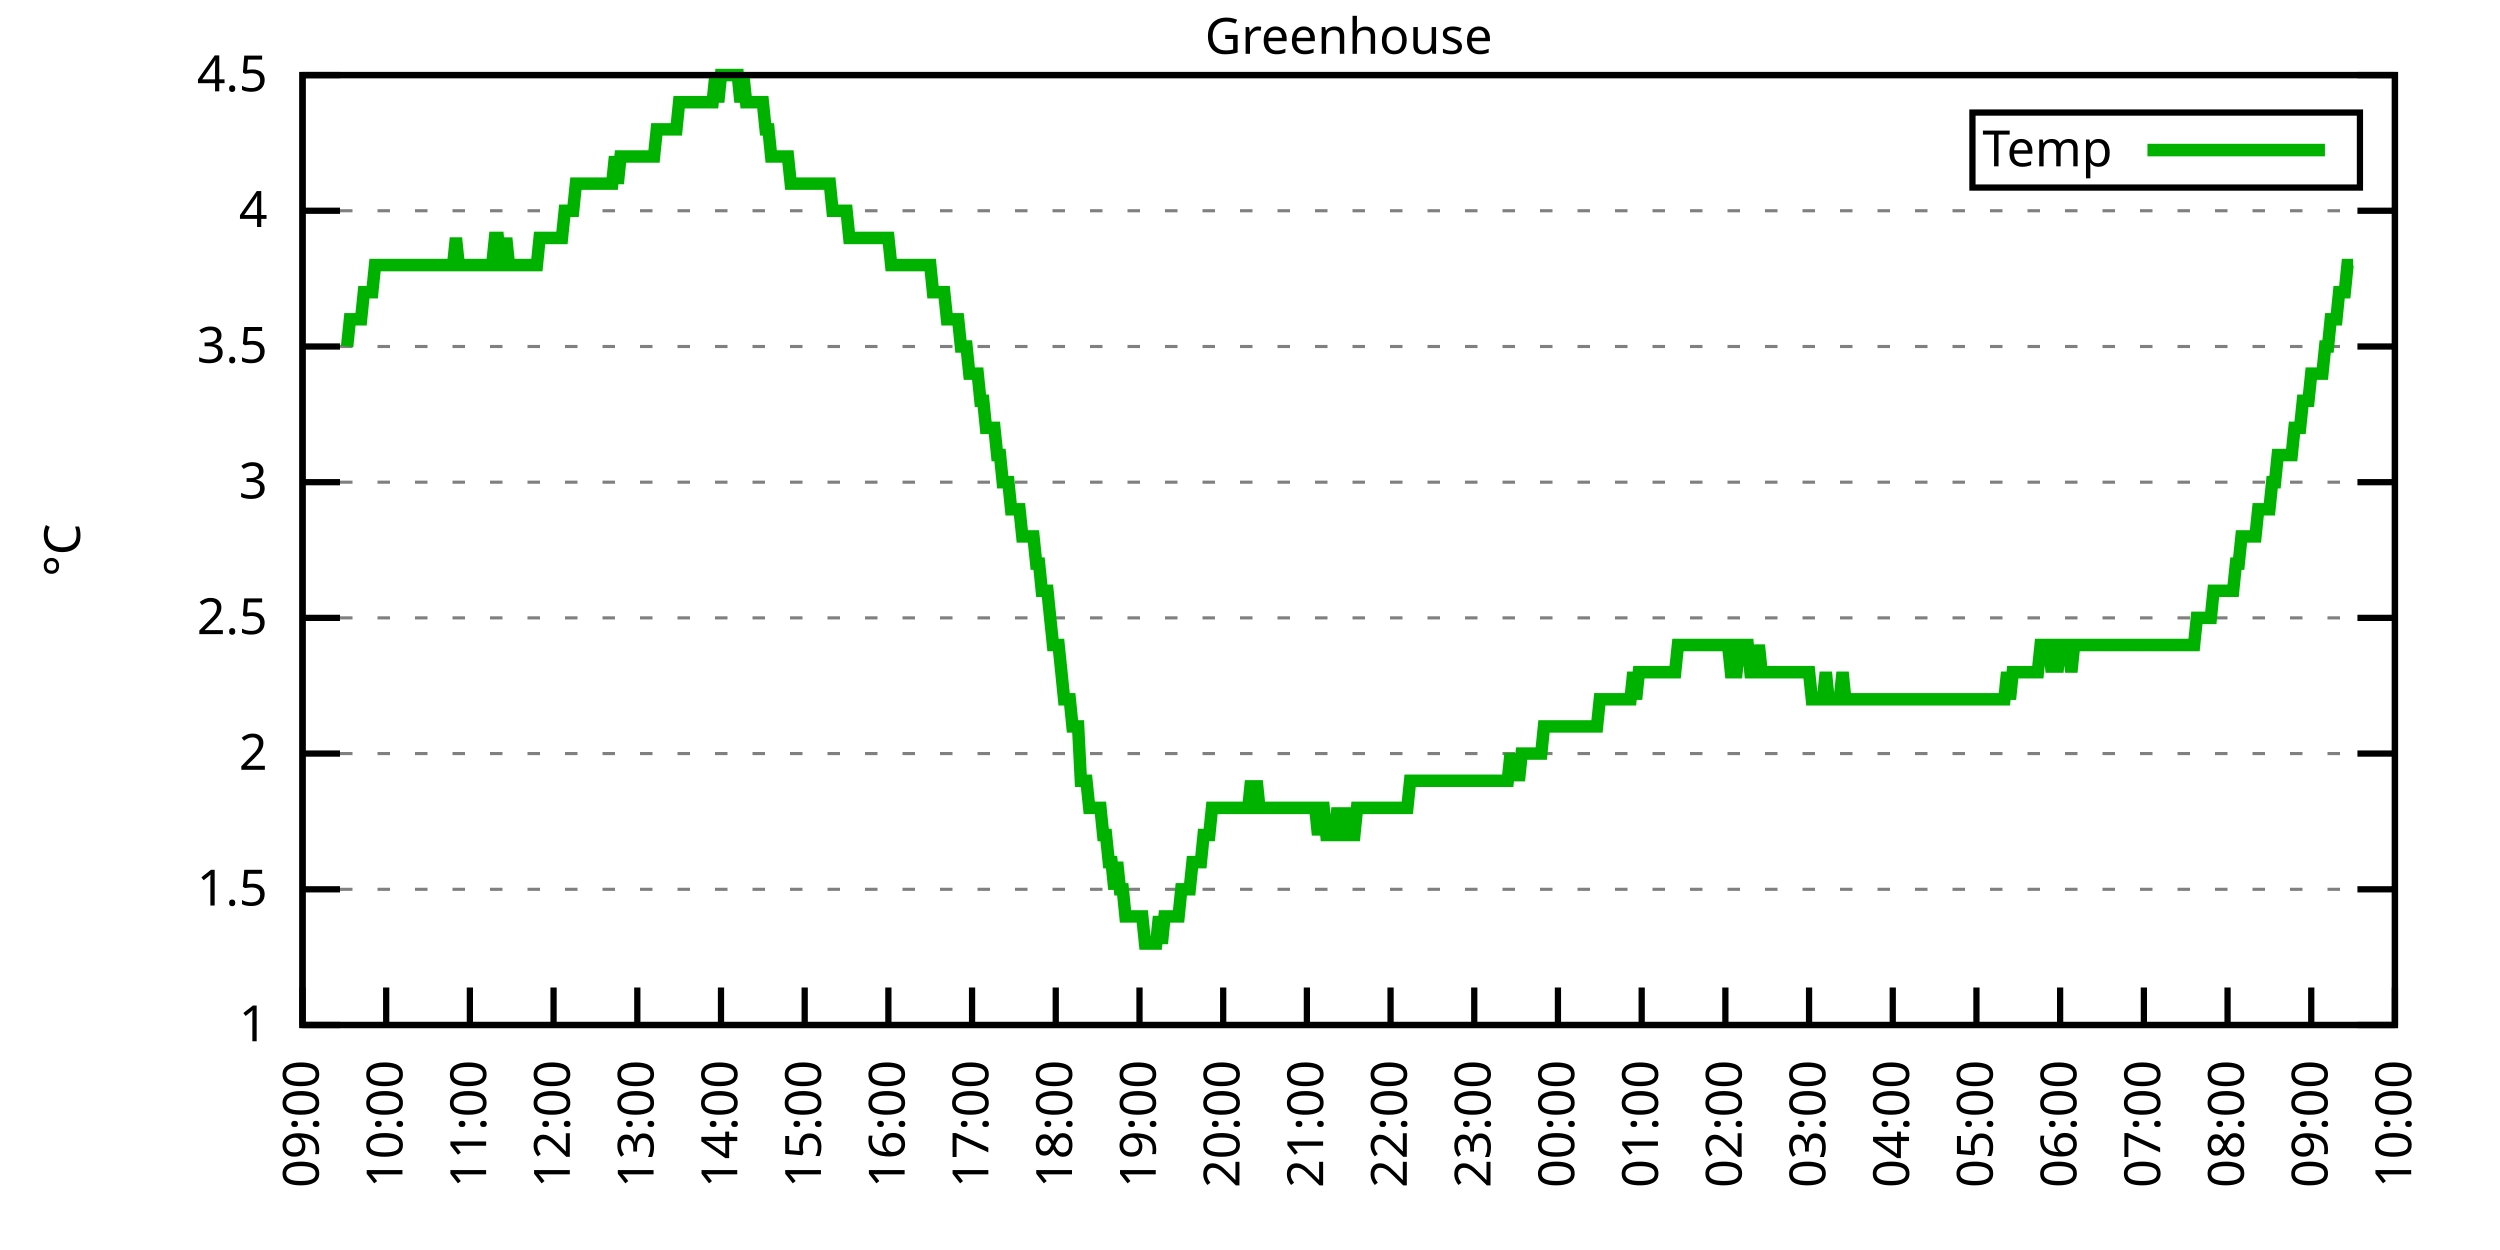
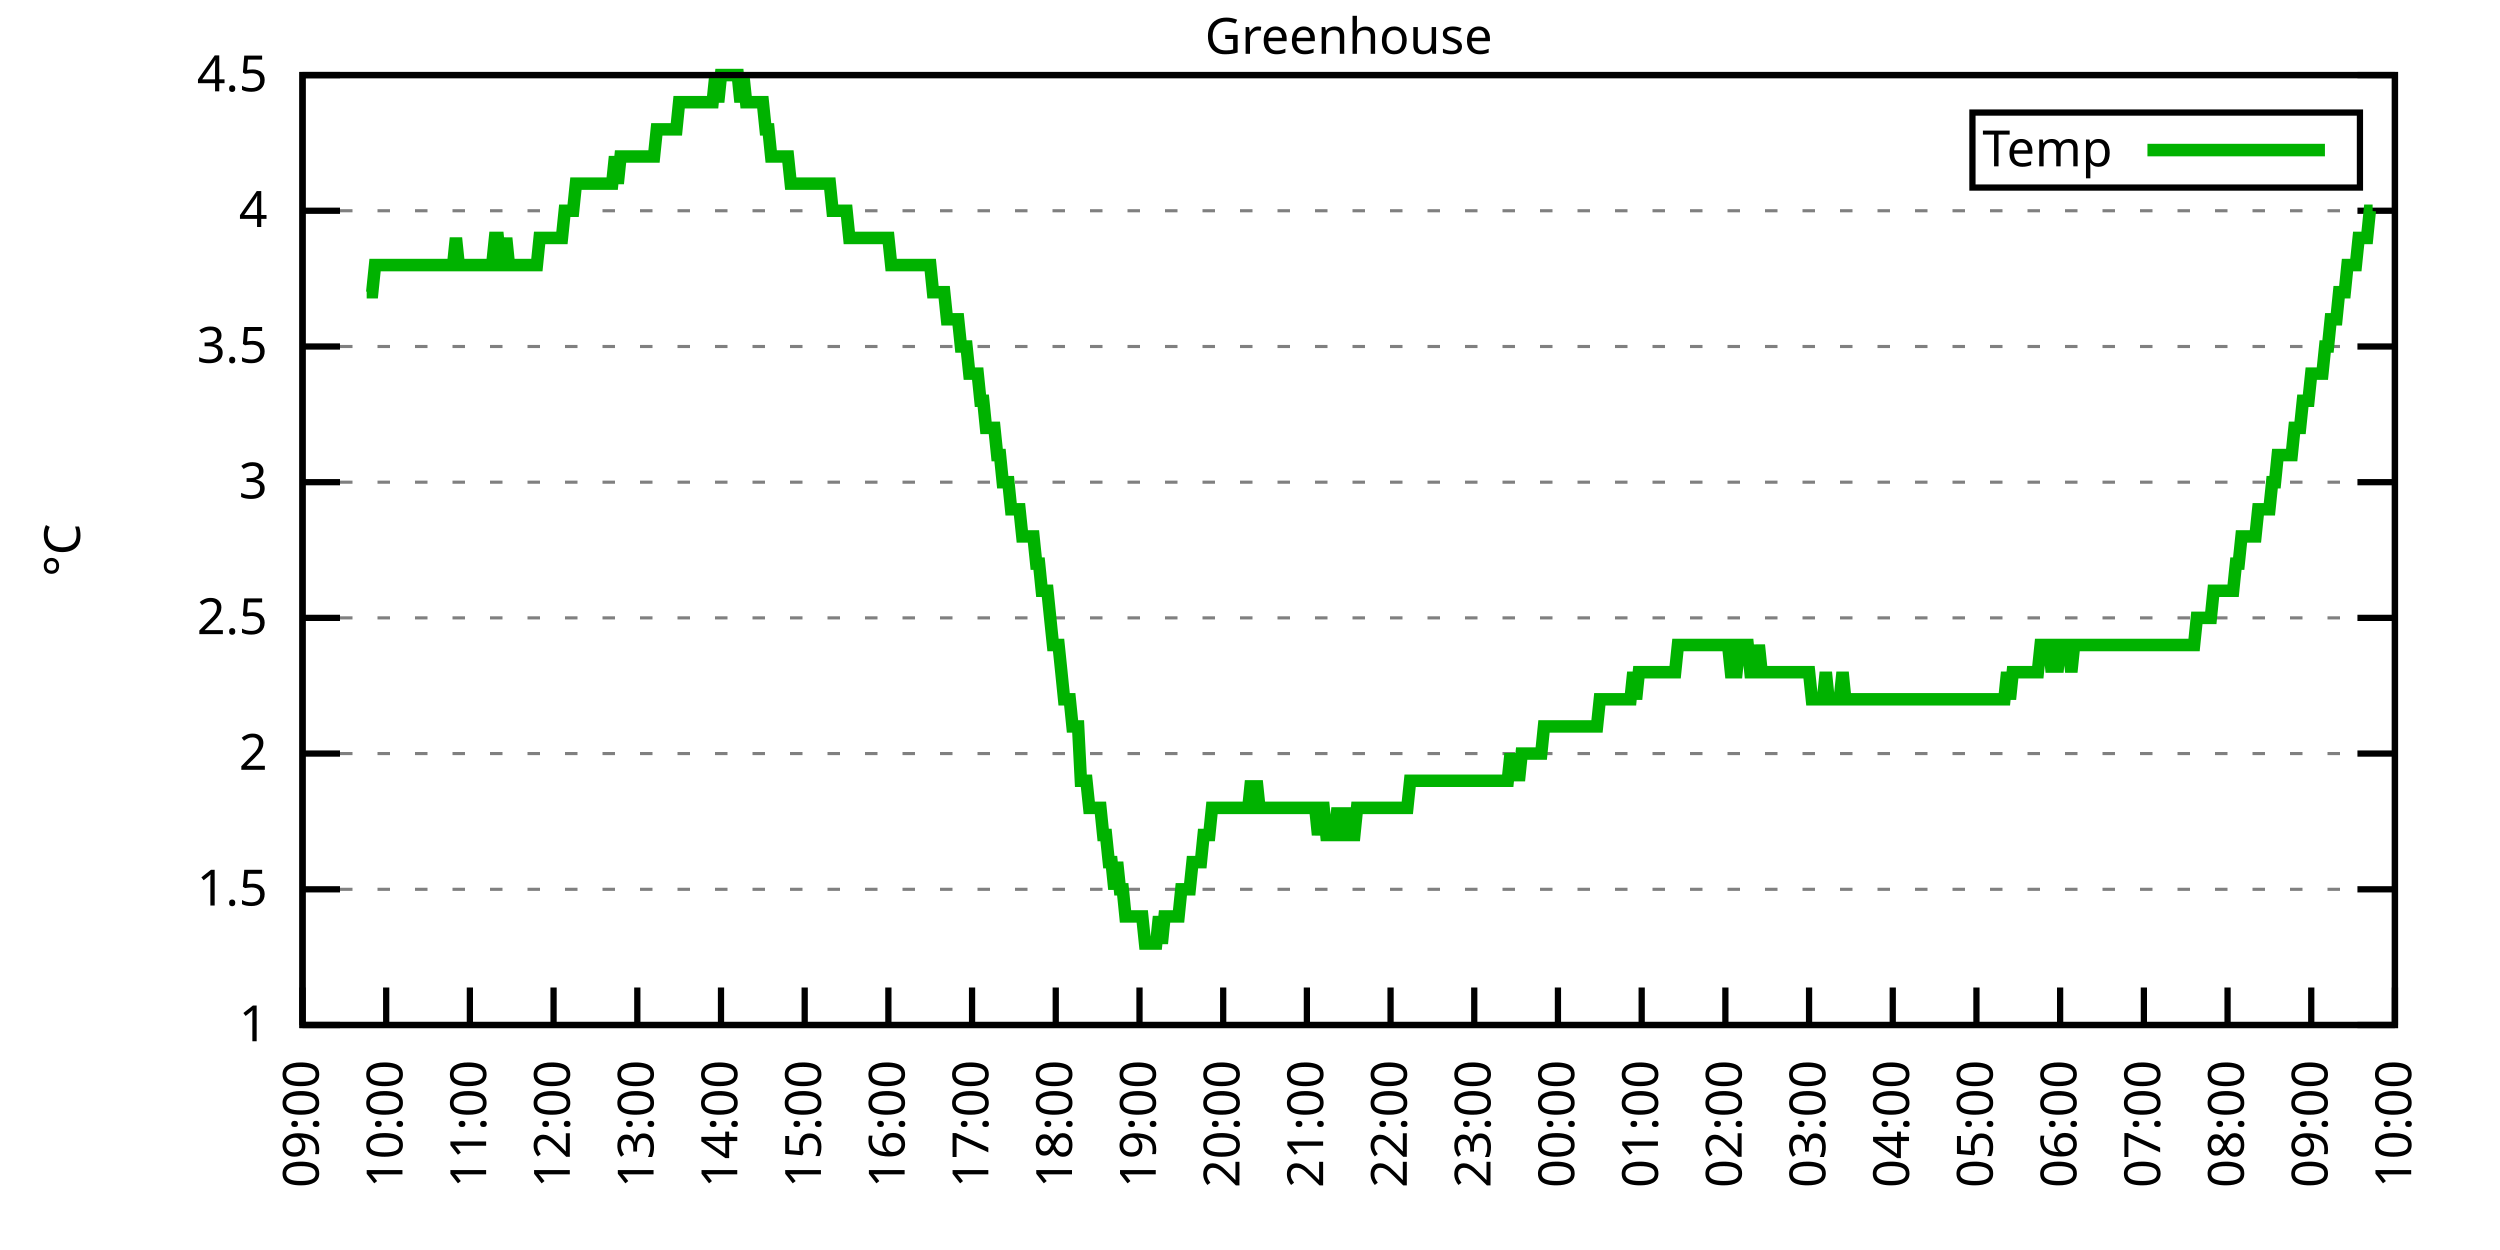
<svg xmlns="http://www.w3.org/2000/svg" xmlns:xlink="http://www.w3.org/1999/xlink" width="400" height="200" viewBox="0 0 400 200">
  <g id="gnuplot_canvas">
    <rect x="0" y="0" width="400" height="200" fill="none" />
    <defs>
      <circle id="gpDot" r="0.5" stroke-width="0.5" stroke="currentColor" />
      <path id="gpPt0" stroke-width="0.333" stroke="currentColor" d="M-1,0 h2 M0,-1 v2" />
      <path id="gpPt1" stroke-width="0.333" stroke="currentColor" d="M-1,-1 L1,1 M1,-1 L-1,1" />
      <path id="gpPt2" stroke-width="0.333" stroke="currentColor" d="M-1,0 L1,0 M0,-1 L0,1 M-1,-1 L1,1 M-1,1 L1,-1" />
      <rect id="gpPt3" stroke-width="0.333" stroke="currentColor" x="-1" y="-1" width="2" height="2" />
      <rect id="gpPt4" stroke-width="0.333" stroke="currentColor" fill="currentColor" x="-1" y="-1" width="2" height="2" />
      <circle id="gpPt5" stroke-width="0.333" stroke="currentColor" cx="0" cy="0" r="1" />
      <use xlink:href="#gpPt5" id="gpPt6" fill="currentColor" stroke="none" />
      <path id="gpPt7" stroke-width="0.333" stroke="currentColor" d="M0,-1.33 L-1.33,0.67 L1.33,0.67 z" />
      <use xlink:href="#gpPt7" id="gpPt8" fill="currentColor" stroke="none" />
      <use xlink:href="#gpPt7" id="gpPt9" stroke="currentColor" transform="rotate(180)" />
      <use xlink:href="#gpPt9" id="gpPt10" fill="currentColor" stroke="none" />
      <use xlink:href="#gpPt3" id="gpPt11" stroke="currentColor" transform="rotate(45)" />
      <use xlink:href="#gpPt11" id="gpPt12" fill="currentColor" stroke="none" />
      <path id="gpPt13" stroke-width="0.333" stroke="currentColor" d="M0,1.330 L1.265,0.411 L0.782,-1.067 L-0.782,-1.076 L-1.265,0.411 z" />
      <use xlink:href="#gpPt13" id="gpPt14" fill="currentColor" stroke="none" />
      <filter id="textbox" filterUnits="objectBoundingBox" x="0" y="0" height="1" width="1">
        <feFlood flood-color="white" flood-opacity="1" result="bgnd" />
        <feComposite in="SourceGraphic" in2="bgnd" operator="atop" />
      </filter>
      <filter id="greybox" filterUnits="objectBoundingBox" x="0" y="0" height="1" width="1">
        <feFlood flood-color="lightgrey" flood-opacity="1" result="grey" />
        <feComposite in="SourceGraphic" in2="grey" operator="atop" />
      </filter>
    </defs>
    <g fill="none" color="white" stroke="currentColor" stroke-width="1.00" stroke-linecap="butt" stroke-linejoin="miter">
</g>
    <g fill="none" color="black" stroke="currentColor" stroke-width="1.00" stroke-linecap="butt" stroke-linejoin="miter">
      <g stroke="none" shape-rendering="crispEdges">
        <polygon fill="rgb(255, 255, 255)" points="48.40,164.00 383.18,164.00 383.18,12.02 48.40,12.02 " />
      </g>
    </g>
    <g fill="none" color="black" stroke="currentColor" stroke-width="1.00" stroke-linecap="butt" stroke-linejoin="miter">
</g>
    <g fill="none" color="black" stroke="black" stroke-width="0.50" stroke-linecap="butt" stroke-linejoin="miter">
</g>
    <g fill="none" color="gray" stroke="currentColor" stroke-width="0.50" stroke-linecap="butt" stroke-linejoin="miter">
      <path stroke="gray" stroke-dasharray="2,4" class="gridline" d="M48.40,164.00 L383.19,164.00  " />
    </g>
    <g fill="none" color="gray" stroke="gray" stroke-width="1.00" stroke-linecap="butt" stroke-linejoin="miter">
</g>
    <g fill="none" color="black" stroke="currentColor" stroke-width="1.00" stroke-linecap="butt" stroke-linejoin="miter">
      <path stroke="black" d="M48.40,164.00 L54.40,164.00 M383.19,164.00 L377.19,164.00  " />
      <g transform="translate(42.80,166.60)" stroke="none" fill="black" font-family="Sans" font-size="8.00" text-anchor="end">
        <text>
          <tspan font-family="Sans"> 1</tspan>
        </text>
      </g>
    </g>
    <g fill="none" color="black" stroke="currentColor" stroke-width="1.00" stroke-linecap="butt" stroke-linejoin="miter">
</g>
    <g fill="none" color="black" stroke="black" stroke-width="0.50" stroke-linecap="butt" stroke-linejoin="miter">
</g>
    <g fill="none" color="gray" stroke="currentColor" stroke-width="0.50" stroke-linecap="butt" stroke-linejoin="miter">
      <path stroke="gray" stroke-dasharray="2,4" class="gridline" d="M48.40,142.29 L383.19,142.29  " />
    </g>
    <g fill="none" color="gray" stroke="gray" stroke-width="1.00" stroke-linecap="butt" stroke-linejoin="miter">
</g>
    <g fill="none" color="black" stroke="currentColor" stroke-width="1.00" stroke-linecap="butt" stroke-linejoin="miter">
      <path stroke="black" d="M48.40,142.29 L54.40,142.29 M383.19,142.29 L377.19,142.29  " />
      <g transform="translate(42.80,144.89)" stroke="none" fill="black" font-family="Sans" font-size="8.00" text-anchor="end">
        <text>
          <tspan font-family="Sans"> 1.5</tspan>
        </text>
      </g>
    </g>
    <g fill="none" color="black" stroke="currentColor" stroke-width="1.00" stroke-linecap="butt" stroke-linejoin="miter">
</g>
    <g fill="none" color="black" stroke="black" stroke-width="0.50" stroke-linecap="butt" stroke-linejoin="miter">
</g>
    <g fill="none" color="gray" stroke="currentColor" stroke-width="0.50" stroke-linecap="butt" stroke-linejoin="miter">
      <path stroke="gray" stroke-dasharray="2,4" class="gridline" d="M48.40,120.57 L383.19,120.57  " />
    </g>
    <g fill="none" color="gray" stroke="gray" stroke-width="1.00" stroke-linecap="butt" stroke-linejoin="miter">
</g>
    <g fill="none" color="black" stroke="currentColor" stroke-width="1.00" stroke-linecap="butt" stroke-linejoin="miter">
      <path stroke="black" d="M48.40,120.57 L54.40,120.57 M383.19,120.57 L377.19,120.57  " />
      <g transform="translate(42.80,123.17)" stroke="none" fill="black" font-family="Sans" font-size="8.00" text-anchor="end">
        <text>
          <tspan font-family="Sans"> 2</tspan>
        </text>
      </g>
    </g>
    <g fill="none" color="black" stroke="currentColor" stroke-width="1.00" stroke-linecap="butt" stroke-linejoin="miter">
</g>
    <g fill="none" color="black" stroke="black" stroke-width="0.50" stroke-linecap="butt" stroke-linejoin="miter">
</g>
    <g fill="none" color="gray" stroke="currentColor" stroke-width="0.50" stroke-linecap="butt" stroke-linejoin="miter">
      <path stroke="gray" stroke-dasharray="2,4" class="gridline" d="M48.40,98.86 L383.19,98.86  " />
    </g>
    <g fill="none" color="gray" stroke="gray" stroke-width="1.00" stroke-linecap="butt" stroke-linejoin="miter">
</g>
    <g fill="none" color="black" stroke="currentColor" stroke-width="1.00" stroke-linecap="butt" stroke-linejoin="miter">
      <path stroke="black" d="M48.40,98.86 L54.40,98.86 M383.19,98.86 L377.19,98.86  " />
      <g transform="translate(42.80,101.46)" stroke="none" fill="black" font-family="Sans" font-size="8.00" text-anchor="end">
        <text>
          <tspan font-family="Sans"> 2.5</tspan>
        </text>
      </g>
    </g>
    <g fill="none" color="black" stroke="currentColor" stroke-width="1.00" stroke-linecap="butt" stroke-linejoin="miter">
</g>
    <g fill="none" color="black" stroke="black" stroke-width="0.50" stroke-linecap="butt" stroke-linejoin="miter">
</g>
    <g fill="none" color="gray" stroke="currentColor" stroke-width="0.50" stroke-linecap="butt" stroke-linejoin="miter">
      <path stroke="gray" stroke-dasharray="2,4" class="gridline" d="M48.40,77.15 L383.19,77.15  " />
    </g>
    <g fill="none" color="gray" stroke="gray" stroke-width="1.00" stroke-linecap="butt" stroke-linejoin="miter">
</g>
    <g fill="none" color="black" stroke="currentColor" stroke-width="1.00" stroke-linecap="butt" stroke-linejoin="miter">
      <path stroke="black" d="M48.40,77.15 L54.40,77.15 M383.19,77.15 L377.19,77.15  " />
      <g transform="translate(42.80,79.75)" stroke="none" fill="black" font-family="Sans" font-size="8.00" text-anchor="end">
        <text>
          <tspan font-family="Sans"> 3</tspan>
        </text>
      </g>
    </g>
    <g fill="none" color="black" stroke="currentColor" stroke-width="1.00" stroke-linecap="butt" stroke-linejoin="miter">
</g>
    <g fill="none" color="black" stroke="black" stroke-width="0.50" stroke-linecap="butt" stroke-linejoin="miter">
</g>
    <g fill="none" color="gray" stroke="currentColor" stroke-width="0.50" stroke-linecap="butt" stroke-linejoin="miter">
      <path stroke="gray" stroke-dasharray="2,4" class="gridline" d="M48.40,55.44 L383.19,55.44  " />
    </g>
    <g fill="none" color="gray" stroke="gray" stroke-width="1.00" stroke-linecap="butt" stroke-linejoin="miter">
</g>
    <g fill="none" color="black" stroke="currentColor" stroke-width="1.00" stroke-linecap="butt" stroke-linejoin="miter">
      <path stroke="black" d="M48.40,55.44 L54.40,55.44 M383.19,55.44 L377.19,55.44  " />
      <g transform="translate(42.80,58.04)" stroke="none" fill="black" font-family="Sans" font-size="8.00" text-anchor="end">
        <text>
          <tspan font-family="Sans"> 3.5</tspan>
        </text>
      </g>
    </g>
    <g fill="none" color="black" stroke="currentColor" stroke-width="1.00" stroke-linecap="butt" stroke-linejoin="miter">
</g>
    <g fill="none" color="black" stroke="black" stroke-width="0.50" stroke-linecap="butt" stroke-linejoin="miter">
</g>
    <g fill="none" color="gray" stroke="currentColor" stroke-width="0.50" stroke-linecap="butt" stroke-linejoin="miter">
      <path stroke="gray" stroke-dasharray="2,4" class="gridline" d="M48.40,33.72 L383.19,33.72  " />
    </g>
    <g fill="none" color="gray" stroke="gray" stroke-width="1.00" stroke-linecap="butt" stroke-linejoin="miter">
</g>
    <g fill="none" color="black" stroke="currentColor" stroke-width="1.00" stroke-linecap="butt" stroke-linejoin="miter">
      <path stroke="black" d="M48.40,33.72 L54.40,33.72 M383.19,33.72 L377.19,33.72  " />
      <g transform="translate(42.80,36.32)" stroke="none" fill="black" font-family="Sans" font-size="8.00" text-anchor="end">
        <text>
          <tspan font-family="Sans"> 4</tspan>
        </text>
      </g>
    </g>
    <g fill="none" color="black" stroke="currentColor" stroke-width="1.00" stroke-linecap="butt" stroke-linejoin="miter">
</g>
    <g fill="none" color="black" stroke="black" stroke-width="0.50" stroke-linecap="butt" stroke-linejoin="miter">
</g>
    <g fill="none" color="gray" stroke="currentColor" stroke-width="0.50" stroke-linecap="butt" stroke-linejoin="miter">
      <path stroke="gray" stroke-dasharray="2,4" class="gridline" d="M48.40,12.01 L383.19,12.01  " />
    </g>
    <g fill="none" color="gray" stroke="gray" stroke-width="1.00" stroke-linecap="butt" stroke-linejoin="miter">
</g>
    <g fill="none" color="black" stroke="currentColor" stroke-width="1.00" stroke-linecap="butt" stroke-linejoin="miter">
      <path stroke="black" d="M48.40,12.01 L54.40,12.01 M383.19,12.01 L377.19,12.01  " />
      <g transform="translate(42.80,14.61)" stroke="none" fill="black" font-family="Sans" font-size="8.00" text-anchor="end">
        <text>
          <tspan font-family="Sans"> 4.5</tspan>
        </text>
      </g>
    </g>
    <g fill="none" color="black" stroke="currentColor" stroke-width="1.00" stroke-linecap="butt" stroke-linejoin="miter">
      <path stroke="black" d="M48.40,164.00 L48.40,158.00  " />
      <g transform="translate(51.00,169.60) rotate(270.00)" stroke="none" fill="black" font-family="Sans" font-size="8.00" text-anchor="end">
        <text>
          <tspan font-family="Sans">09:00</tspan>
        </text>
      </g>
    </g>
    <g fill="none" color="black" stroke="currentColor" stroke-width="1.00" stroke-linecap="butt" stroke-linejoin="miter">
      <path stroke="black" d="M61.79,164.00 L61.79,158.00  " />
      <g transform="translate(64.39,169.60) rotate(270.00)" stroke="none" fill="black" font-family="Sans" font-size="8.00" text-anchor="end">
        <text>
          <tspan font-family="Sans">10:00</tspan>
        </text>
      </g>
    </g>
    <g fill="none" color="black" stroke="currentColor" stroke-width="1.00" stroke-linecap="butt" stroke-linejoin="miter">
      <path stroke="black" d="M75.18,164.00 L75.18,158.00  " />
      <g transform="translate(77.78,169.60) rotate(270.00)" stroke="none" fill="black" font-family="Sans" font-size="8.00" text-anchor="end">
        <text>
          <tspan font-family="Sans">11:00</tspan>
        </text>
      </g>
    </g>
    <g fill="none" color="black" stroke="currentColor" stroke-width="1.00" stroke-linecap="butt" stroke-linejoin="miter">
      <path stroke="black" d="M88.57,164.00 L88.57,158.00  " />
      <g transform="translate(91.17,169.60) rotate(270.00)" stroke="none" fill="black" font-family="Sans" font-size="8.00" text-anchor="end">
        <text>
          <tspan font-family="Sans">12:00</tspan>
        </text>
      </g>
    </g>
    <g fill="none" color="black" stroke="currentColor" stroke-width="1.00" stroke-linecap="butt" stroke-linejoin="miter">
      <path stroke="black" d="M101.97,164.00 L101.97,158.00  " />
      <g transform="translate(104.57,169.60) rotate(270.00)" stroke="none" fill="black" font-family="Sans" font-size="8.00" text-anchor="end">
        <text>
          <tspan font-family="Sans">13:00</tspan>
        </text>
      </g>
    </g>
    <g fill="none" color="black" stroke="currentColor" stroke-width="1.00" stroke-linecap="butt" stroke-linejoin="miter">
      <path stroke="black" d="M115.36,164.00 L115.36,158.00  " />
      <g transform="translate(117.96,169.60) rotate(270.00)" stroke="none" fill="black" font-family="Sans" font-size="8.00" text-anchor="end">
        <text>
          <tspan font-family="Sans">14:00</tspan>
        </text>
      </g>
    </g>
    <g fill="none" color="black" stroke="currentColor" stroke-width="1.00" stroke-linecap="butt" stroke-linejoin="miter">
      <path stroke="black" d="M128.75,164.00 L128.75,158.00  " />
      <g transform="translate(131.35,169.60) rotate(270.00)" stroke="none" fill="black" font-family="Sans" font-size="8.00" text-anchor="end">
        <text>
          <tspan font-family="Sans">15:00</tspan>
        </text>
      </g>
    </g>
    <g fill="none" color="black" stroke="currentColor" stroke-width="1.00" stroke-linecap="butt" stroke-linejoin="miter">
      <path stroke="black" d="M142.14,164.00 L142.14,158.00  " />
      <g transform="translate(144.74,169.60) rotate(270.00)" stroke="none" fill="black" font-family="Sans" font-size="8.00" text-anchor="end">
        <text>
          <tspan font-family="Sans">16:00</tspan>
        </text>
      </g>
    </g>
    <g fill="none" color="black" stroke="currentColor" stroke-width="1.00" stroke-linecap="butt" stroke-linejoin="miter">
      <path stroke="black" d="M155.53,164.00 L155.53,158.00  " />
      <g transform="translate(158.13,169.60) rotate(270.00)" stroke="none" fill="black" font-family="Sans" font-size="8.00" text-anchor="end">
        <text>
          <tspan font-family="Sans">17:00</tspan>
        </text>
      </g>
    </g>
    <g fill="none" color="black" stroke="currentColor" stroke-width="1.00" stroke-linecap="butt" stroke-linejoin="miter">
      <path stroke="black" d="M168.92,164.00 L168.92,158.00  " />
      <g transform="translate(171.52,169.60) rotate(270.00)" stroke="none" fill="black" font-family="Sans" font-size="8.00" text-anchor="end">
        <text>
          <tspan font-family="Sans">18:00</tspan>
        </text>
      </g>
    </g>
    <g fill="none" color="black" stroke="currentColor" stroke-width="1.00" stroke-linecap="butt" stroke-linejoin="miter">
      <path stroke="black" d="M182.32,164.00 L182.32,158.00  " />
      <g transform="translate(184.92,169.60) rotate(270.00)" stroke="none" fill="black" font-family="Sans" font-size="8.00" text-anchor="end">
        <text>
          <tspan font-family="Sans">19:00</tspan>
        </text>
      </g>
    </g>
    <g fill="none" color="black" stroke="currentColor" stroke-width="1.00" stroke-linecap="butt" stroke-linejoin="miter">
      <path stroke="black" d="M195.71,164.00 L195.71,158.00  " />
      <g transform="translate(198.31,169.60) rotate(270.00)" stroke="none" fill="black" font-family="Sans" font-size="8.00" text-anchor="end">
        <text>
          <tspan font-family="Sans">20:00</tspan>
        </text>
      </g>
    </g>
    <g fill="none" color="black" stroke="currentColor" stroke-width="1.00" stroke-linecap="butt" stroke-linejoin="miter">
      <path stroke="black" d="M209.10,164.00 L209.10,158.00  " />
      <g transform="translate(211.70,169.60) rotate(270.00)" stroke="none" fill="black" font-family="Sans" font-size="8.00" text-anchor="end">
        <text>
          <tspan font-family="Sans">21:00</tspan>
        </text>
      </g>
    </g>
    <g fill="none" color="black" stroke="currentColor" stroke-width="1.00" stroke-linecap="butt" stroke-linejoin="miter">
      <path stroke="black" d="M222.49,164.00 L222.49,158.00  " />
      <g transform="translate(225.09,169.60) rotate(270.00)" stroke="none" fill="black" font-family="Sans" font-size="8.00" text-anchor="end">
        <text>
          <tspan font-family="Sans">22:00</tspan>
        </text>
      </g>
    </g>
    <g fill="none" color="black" stroke="currentColor" stroke-width="1.00" stroke-linecap="butt" stroke-linejoin="miter">
      <path stroke="black" d="M235.88,164.00 L235.88,158.00  " />
      <g transform="translate(238.48,169.60) rotate(270.00)" stroke="none" fill="black" font-family="Sans" font-size="8.00" text-anchor="end">
        <text>
          <tspan font-family="Sans">23:00</tspan>
        </text>
      </g>
    </g>
    <g fill="none" color="black" stroke="currentColor" stroke-width="1.00" stroke-linecap="butt" stroke-linejoin="miter">
      <path stroke="black" d="M249.27,164.00 L249.27,158.00  " />
      <g transform="translate(251.87,169.60) rotate(270.00)" stroke="none" fill="black" font-family="Sans" font-size="8.00" text-anchor="end">
        <text>
          <tspan font-family="Sans">00:00</tspan>
        </text>
      </g>
    </g>
    <g fill="none" color="black" stroke="currentColor" stroke-width="1.00" stroke-linecap="butt" stroke-linejoin="miter">
      <path stroke="black" d="M262.67,164.00 L262.67,158.00  " />
      <g transform="translate(265.27,169.60) rotate(270.00)" stroke="none" fill="black" font-family="Sans" font-size="8.00" text-anchor="end">
        <text>
          <tspan font-family="Sans">01:00</tspan>
        </text>
      </g>
    </g>
    <g fill="none" color="black" stroke="currentColor" stroke-width="1.00" stroke-linecap="butt" stroke-linejoin="miter">
      <path stroke="black" d="M276.06,164.00 L276.06,158.00  " />
      <g transform="translate(278.66,169.60) rotate(270.00)" stroke="none" fill="black" font-family="Sans" font-size="8.00" text-anchor="end">
        <text>
          <tspan font-family="Sans">02:00</tspan>
        </text>
      </g>
    </g>
    <g fill="none" color="black" stroke="currentColor" stroke-width="1.00" stroke-linecap="butt" stroke-linejoin="miter">
      <path stroke="black" d="M289.45,164.00 L289.45,158.00  " />
      <g transform="translate(292.05,169.60) rotate(270.00)" stroke="none" fill="black" font-family="Sans" font-size="8.00" text-anchor="end">
        <text>
          <tspan font-family="Sans">03:00</tspan>
        </text>
      </g>
    </g>
    <g fill="none" color="black" stroke="currentColor" stroke-width="1.00" stroke-linecap="butt" stroke-linejoin="miter">
      <path stroke="black" d="M302.84,164.00 L302.84,158.00  " />
      <g transform="translate(305.44,169.60) rotate(270.00)" stroke="none" fill="black" font-family="Sans" font-size="8.00" text-anchor="end">
        <text>
          <tspan font-family="Sans">04:00</tspan>
        </text>
      </g>
    </g>
    <g fill="none" color="black" stroke="currentColor" stroke-width="1.00" stroke-linecap="butt" stroke-linejoin="miter">
      <path stroke="black" d="M316.23,164.00 L316.23,158.00  " />
      <g transform="translate(318.83,169.60) rotate(270.00)" stroke="none" fill="black" font-family="Sans" font-size="8.00" text-anchor="end">
        <text>
          <tspan font-family="Sans">05:00</tspan>
        </text>
      </g>
    </g>
    <g fill="none" color="black" stroke="currentColor" stroke-width="1.00" stroke-linecap="butt" stroke-linejoin="miter">
      <path stroke="black" d="M329.62,164.00 L329.62,158.00  " />
      <g transform="translate(332.22,169.60) rotate(270.00)" stroke="none" fill="black" font-family="Sans" font-size="8.00" text-anchor="end">
        <text>
          <tspan font-family="Sans">06:00</tspan>
        </text>
      </g>
    </g>
    <g fill="none" color="black" stroke="currentColor" stroke-width="1.00" stroke-linecap="butt" stroke-linejoin="miter">
      <path stroke="black" d="M343.02,164.00 L343.02,158.00  " />
      <g transform="translate(345.62,169.60) rotate(270.00)" stroke="none" fill="black" font-family="Sans" font-size="8.00" text-anchor="end">
        <text>
          <tspan font-family="Sans">07:00</tspan>
        </text>
      </g>
    </g>
    <g fill="none" color="black" stroke="currentColor" stroke-width="1.00" stroke-linecap="butt" stroke-linejoin="miter">
      <path stroke="black" d="M356.41,164.00 L356.41,158.00  " />
      <g transform="translate(359.01,169.60) rotate(270.00)" stroke="none" fill="black" font-family="Sans" font-size="8.00" text-anchor="end">
        <text>
          <tspan font-family="Sans">08:00</tspan>
        </text>
      </g>
    </g>
    <g fill="none" color="black" stroke="currentColor" stroke-width="1.00" stroke-linecap="butt" stroke-linejoin="miter">
      <path stroke="black" d="M369.80,164.00 L369.80,158.00  " />
      <g transform="translate(372.40,169.60) rotate(270.00)" stroke="none" fill="black" font-family="Sans" font-size="8.00" text-anchor="end">
        <text>
          <tspan font-family="Sans">09:00</tspan>
        </text>
      </g>
    </g>
    <g fill="none" color="black" stroke="currentColor" stroke-width="1.00" stroke-linecap="butt" stroke-linejoin="miter">
      <path stroke="black" d="M383.19,164.00 L383.19,158.00  " />
      <g transform="translate(385.79,169.60) rotate(270.00)" stroke="none" fill="black" font-family="Sans" font-size="8.00" text-anchor="end">
        <text>
          <tspan font-family="Sans">10:00</tspan>
        </text>
      </g>
    </g>
    <g fill="none" color="black" stroke="currentColor" stroke-width="1.00" stroke-linecap="butt" stroke-linejoin="miter">
</g>
    <g fill="none" color="black" stroke="currentColor" stroke-width="1.00" stroke-linecap="butt" stroke-linejoin="miter">
      <path stroke="black" d="M48.40,12.01 L48.40,164.00 L383.19,164.00 L383.19,12.01 L48.40,12.01 Z  " />
    </g>
    <g fill="none" color="black" stroke="currentColor" stroke-width="1.00" stroke-linecap="butt" stroke-linejoin="miter">
</g>
    <g fill="none" color="black" stroke="currentColor" stroke-width="1.00" stroke-linecap="butt" stroke-linejoin="miter">
      <path stroke="black" d="M315.59,30.01 L315.59,18.01 L377.59,18.01 L377.59,30.01 L315.59,30.01 Z  " />
    </g>
    <g id="Greenhouse_plot_1">
      <g fill="none" color="white" stroke="black" stroke-width="2.00" stroke-linecap="butt" stroke-linejoin="miter">
</g>
      <g fill="none" color="black" stroke="currentColor" stroke-width="2.00" stroke-linecap="butt" stroke-linejoin="miter">
        <g transform="translate(337.99,26.61)" stroke="none" fill="black" font-family="Sans" font-size="8.00" text-anchor="end">
          <text>
            <tspan font-family="Sans">Temp</tspan>
          </text>
        </g>
      </g>
      <g fill="none" color="black" stroke="currentColor" stroke-width="2.00" stroke-linecap="butt" stroke-linejoin="miter">
-         <path stroke="rgb(  0, 178,   0)" d="M343.59,24.01 L371.99,24.01 M55.54,55.44 L55.99,51.09 L56.43,51.09 L56.88,51.09 L57.33,51.09 L57.77,51.09   L58.22,46.75 L58.67,46.75 L59.11,46.75 L59.56,46.75 L60.01,42.41 L60.45,42.41 L60.90,42.41 L61.35,42.41   L61.79,42.41 L62.24,42.41 L62.68,42.41 L63.13,42.41 L63.58,42.41 L64.02,42.41 L64.47,42.41 L64.92,42.41   L65.36,42.41 L65.81,42.41 L66.26,42.41 L66.70,42.41 L67.15,42.41 L67.59,42.41 L68.04,42.41 L68.49,42.41   L68.93,42.41 L69.38,42.41 L69.83,42.41 L70.27,42.41 L70.72,42.41 L71.17,42.41 L71.61,42.41 L72.06,42.41   L72.50,42.41 L72.95,38.07 L73.40,42.41 L73.84,42.41 L74.29,42.41 L74.74,42.41 L75.18,42.41 L75.63,42.41   L76.08,42.41 L76.52,42.41 L76.97,42.41 L77.42,42.41 L77.86,42.41 L78.31,42.41 L78.75,42.41 L79.20,38.07   L79.65,38.07 L80.09,42.41 L80.54,42.41 L80.99,38.07 L81.43,42.41 L81.88,42.41 L82.33,42.41 L82.77,42.41   L83.22,42.41 L83.66,42.41 L84.11,42.41 L84.56,42.41 L85.00,42.41 L85.45,42.41 L85.90,42.41 L86.34,38.07   L86.79,38.07 L87.24,38.07 L87.68,38.07 L88.13,38.07 L88.57,38.07 L89.02,38.07 L89.47,38.07 L89.91,38.07   L90.36,33.72 L90.81,33.72 L91.25,33.72 L91.70,33.72 L92.15,29.38 L92.59,29.38 L93.04,29.38 L93.49,29.38   L93.93,29.38 L94.38,29.38 L94.82,29.38 L95.27,29.38 L95.72,29.38 L96.16,29.38 L96.61,29.38 L97.06,29.38   L97.50,29.38 L97.95,29.38 L98.40,25.04 L98.84,29.38 L99.29,25.04 L99.73,25.04 L100.18,25.04 L100.63,25.04   L101.07,25.04 L101.52,25.04 L101.97,25.04 L102.41,25.04 L102.86,25.04 L103.31,25.04 L103.75,25.04 L104.20,25.04   L104.64,25.04 L105.09,20.70 L105.54,20.70 L105.98,20.70 L106.43,20.70 L106.88,20.70 L107.32,20.70 L107.77,20.70   L108.22,20.70 L108.66,16.35 L109.11,16.35 L109.55,16.35 L110.00,16.35 L110.45,16.35 L110.89,16.35 L111.34,16.35   L111.79,16.35 L112.23,16.35 L112.68,16.35 L113.13,16.35 L113.57,16.35 L114.02,16.35 L114.47,12.01 L114.91,16.35   L115.36,12.01 L115.80,12.01 L116.25,12.01 L116.70,12.01 L117.14,12.01 L117.59,12.01 L118.04,12.01 L118.48,16.35   L118.93,12.01 L119.38,16.35 L119.82,16.35 L120.27,16.35 L120.71,16.35 L121.16,16.35 L121.61,16.35 L122.05,16.35   L122.50,20.70 L122.95,20.70 L123.39,25.04 L123.84,25.04 L124.29,25.04 L124.73,25.04 L125.18,25.04 L125.62,25.04   L126.07,25.04 L126.52,29.38 L126.96,29.38 L127.41,29.38 L127.86,29.38 L128.30,29.38 L128.75,29.38 L129.20,29.38   L129.64,29.38 L130.09,29.38 L130.54,29.38 L130.98,29.38 L131.43,29.38 L131.87,29.38 L132.32,29.38 L132.77,29.38   L133.21,33.72 L133.66,33.72 L134.11,33.72 L134.55,33.72 L135.00,33.72 L135.45,33.72 L135.89,38.07 L136.34,38.07   L136.78,38.07 L137.23,38.07 L137.68,38.07 L138.12,38.07 L138.57,38.07 L139.02,38.07 L139.46,38.07 L139.91,38.07   L140.36,38.07 L140.80,38.07 L141.25,38.07 L141.69,38.07 L142.14,38.07 L142.59,42.41 L143.03,42.41 L143.48,42.41   L143.93,42.41 L144.37,42.41 L144.82,42.41 L145.27,42.41 L145.71,42.41 L146.16,42.41 L146.61,42.41 L147.05,42.41   L147.50,42.41 L147.94,42.41 L148.39,42.41 L148.84,42.41 L149.28,46.75 L149.73,46.75 L150.18,46.75 L150.62,46.75   L151.07,46.75 L151.52,51.09 L151.96,51.09 L152.41,51.09 L152.85,51.09 L153.30,51.09 L153.75,55.44 L154.19,55.44   L154.64,55.44 L155.09,59.78 L155.53,59.78 L155.98,59.78 L156.43,59.78 L156.87,64.12 L157.32,64.12 L157.76,68.46   L158.21,68.46 L158.66,68.46 L159.10,68.46 L159.55,72.81 L160.00,72.81 L160.44,77.15 L160.89,77.15 L161.34,77.15   L161.78,81.49 L162.23,81.49 L162.67,81.49 L163.12,81.49 L163.57,85.83 L164.01,85.83 L164.46,85.83 L164.91,85.83   L165.35,85.83 L165.80,90.18 L166.25,90.18 L166.69,94.52 L167.14,94.52 L167.59,94.52 L168.03,98.86 L168.48,103.20   L168.92,103.20 L169.37,103.20 L169.82,107.55 L170.26,111.89 L170.71,111.89 L171.16,111.89 L171.60,116.23 L172.05,116.23   L172.50,116.23 L172.94,124.92 L173.39,124.92 L173.83,124.92 L174.28,129.26 L174.73,129.26 L175.17,129.26 L175.62,129.26   L176.07,129.26 L176.51,133.60 L176.96,133.60 L177.41,137.94 L177.85,137.94 L178.30,142.29 L178.74,137.94 L179.19,142.29   L179.64,142.29 L180.08,146.63 L180.53,146.63 L180.98,146.63 L181.42,146.63 L181.87,146.63 L182.32,146.63 L182.76,146.63   L183.21,150.97 L183.66,150.97 L184.10,150.97 L184.55,150.97 L184.99,150.97 L185.44,146.63 L185.89,150.97 L186.33,146.63   L186.78,146.63 L187.23,146.63 L187.67,146.63 L188.12,146.63 L188.57,146.63 L189.01,142.29 L189.46,142.29 L189.90,142.29   L190.35,142.29 L190.80,137.94 L191.24,137.94 L191.69,137.94 L192.14,137.94 L192.58,133.60 L193.03,133.60 L193.48,133.60   L193.92,129.26 L194.37,129.26 L194.81,129.26 L195.26,129.26 L195.71,129.26 L196.15,129.26 L196.60,129.26 L197.05,129.26   L197.49,129.26 L197.94,129.26 L198.39,129.26 L198.83,129.26 L199.28,129.26 L199.73,129.26 L200.17,124.92 L200.62,129.26   L201.06,124.92 L201.51,129.26 L201.96,129.26 L202.40,129.26 L202.85,129.26 L203.30,129.26 L203.74,129.26 L204.19,129.26   L204.64,129.26 L205.08,129.26 L205.53,129.26 L205.97,129.26 L206.42,129.26 L206.87,129.26 L207.31,129.26 L207.76,129.26   L208.21,129.26 L208.65,129.26 L209.10,129.26 L209.55,129.26 L209.99,129.26 L210.44,129.26 L210.88,133.60 L211.33,129.26   L211.78,129.26 L212.22,133.60 L212.67,133.60 L213.12,133.60 L213.56,133.60 L214.01,129.26 L214.46,133.60 L214.90,133.60   L215.35,129.26 L215.80,133.60 L216.24,133.60 L216.69,133.60 L217.13,129.26 L217.58,129.26 L218.03,129.26 L218.47,129.26   L218.92,129.26 L219.37,129.26 L219.81,129.26 L220.26,129.26 L220.71,129.26 L221.15,129.26 L221.60,129.26 L222.04,129.26   L222.49,129.26 L222.94,129.26 L223.38,129.26 L223.83,129.26 L224.28,129.26 L224.72,129.26 L225.17,129.26 L225.62,124.92   L226.06,124.92 L226.51,124.92 L226.95,124.92 L227.40,124.92 L227.85,124.92 L228.29,124.92 L228.74,124.92 L229.19,124.92   L229.63,124.92 L230.08,124.92 L230.53,124.92 L230.97,124.92 L231.42,124.92 L231.86,124.92 L232.31,124.92 L232.76,124.92   L233.20,124.92 L233.65,124.92 L234.10,124.92 L234.54,124.92 L234.99,124.92 L235.44,124.92 L235.88,124.92 L236.33,124.92   L236.78,124.92 L237.22,124.92 L237.67,124.92 L238.11,124.92 L238.56,124.92 L239.01,124.92 L239.45,124.92 L239.90,124.92   L240.35,124.92 L240.79,124.92 L241.24,124.92 L241.69,120.57 L242.13,124.92 L242.58,120.57 L243.02,124.92 L243.47,120.57   L243.92,120.57 L244.36,120.57 L244.81,120.57 L245.26,120.57 L245.70,120.57 L246.15,120.57 L246.60,120.57 L247.04,116.23   L247.49,116.23 L247.93,116.23 L248.38,116.23 L248.83,116.23 L249.27,116.23 L249.72,116.23 L250.17,116.23 L250.61,116.23   L251.06,116.23 L251.51,116.23 L251.95,116.23 L252.40,116.23 L252.85,116.23 L253.29,116.23 L253.74,116.23 L254.18,116.23   L254.63,116.23 L255.08,116.23 L255.52,116.23 L255.97,111.89 L256.42,111.89 L256.86,111.89 L257.31,111.89 L257.76,111.89   L258.20,111.89 L258.65,111.89 L259.09,111.89 L259.54,111.89 L259.99,111.89 L260.43,111.89 L260.88,111.89 L261.33,107.55   L261.77,111.89 L262.22,107.55 L262.67,107.55 L263.11,107.55 L263.56,107.55 L264.00,107.55 L264.45,107.55 L264.90,107.55   L265.34,107.55 L265.79,107.55 L266.24,107.55 L266.68,107.55 L267.13,107.55 L267.58,107.55 L268.02,107.55 L268.47,103.20   L268.92,103.20 L269.36,103.20 L269.81,103.20 L270.25,103.20 L270.70,103.20 L271.15,103.20 L271.59,103.20 L272.04,103.20   L272.49,103.20 L272.93,103.20 L273.38,103.20 L273.83,103.20 L274.27,103.20 L274.72,103.20 L275.16,103.20 L275.61,103.20   L276.06,103.20 L276.50,103.20 L276.95,107.55 L277.40,107.55 L277.84,107.55 L278.29,103.20 L278.74,103.20 L279.18,103.20   L279.63,103.20 L280.07,107.55 L280.52,107.55 L280.97,107.55 L281.41,103.20 L281.86,107.55 L282.31,107.55 L282.75,107.55   L283.20,107.55 L283.65,107.55 L284.09,107.55 L284.54,107.55 L284.98,107.55 L285.43,107.55 L285.88,107.55 L286.32,107.55   L286.77,107.55 L287.22,107.55 L287.66,107.55 L288.11,107.55 L288.56,107.55 L289.00,107.55 L289.45,107.55 L289.90,111.89   L290.34,111.89 L290.79,111.89 L291.23,111.89 L291.68,111.89 L292.13,107.55 L292.57,111.89 L293.02,111.89 L293.47,111.89   L293.91,111.89 L294.36,111.89 L294.81,107.55 L295.25,111.89 L295.70,111.89 L296.14,111.89 L296.59,111.89 L297.04,111.89   L297.48,111.89 L297.93,111.89 L298.38,111.89 L298.82,111.89 L299.27,111.89 L299.72,111.89 L300.16,111.89 L300.61,111.89   L301.05,111.89 L301.50,111.89 L301.95,111.89 L302.39,111.89 L302.84,111.89 L303.29,111.89 L303.73,111.89 L304.18,111.89   L304.63,111.89 L305.07,111.89 L305.52,111.89 L305.97,111.89 L306.41,111.89 L306.86,111.89 L307.30,111.89 L307.75,111.89   L308.20,111.89 L308.64,111.89 L309.09,111.89 L309.54,111.89 L309.98,111.89 L310.43,111.89 L310.88,111.89 L311.32,111.89   L311.77,111.89 L312.21,111.89 L312.66,111.89 L313.11,111.89 L313.55,111.89 L314.00,111.89 L314.45,111.89 L314.89,111.89   L315.34,111.89 L315.79,111.89 L316.23,111.89 L316.68,111.89 L317.12,111.89 L317.57,111.89 L318.02,111.89 L318.46,111.89   L318.91,111.89 L319.36,111.89 L319.80,111.89 L320.25,111.89 L320.70,111.89 L321.14,107.55 L321.59,111.89 L322.04,107.55   L322.48,107.55 L322.93,107.55 L323.37,107.55 L323.82,107.55 L324.27,107.55 L324.71,107.55 L325.16,107.55 L325.61,107.55   L326.05,107.55 L326.50,103.20 L326.95,103.20 L327.39,103.20 L327.84,103.20 L328.28,107.55 L328.73,103.20 L329.18,107.55   L329.62,103.20 L330.07,103.20 L330.52,103.20 L330.96,103.20 L331.41,107.55 L331.86,103.20 L332.30,103.20 L332.75,103.20   L333.19,103.20 L333.64,103.20 L334.09,103.20 L334.53,103.20 L334.98,103.20 L335.43,103.20 L335.87,103.20 L336.32,103.20   L336.77,103.20 L337.21,103.20 L337.66,103.20 L338.10,103.20 L338.55,103.20 L339.00,103.20 L339.44,103.20 L339.89,103.20   L340.34,103.20 L340.78,103.20 L341.23,103.20 L341.68,103.20 L342.12,103.20 L342.57,103.20 L343.02,103.20 L343.46,103.20   L343.91,103.20 L344.35,103.20 L344.80,103.20 L345.25,103.20 L345.69,103.20 L346.14,103.20 L346.59,103.20 L347.03,103.20   L347.48,103.20 L347.93,103.20 L348.37,103.20 L348.82,103.20 L349.26,103.20 L349.71,103.20 L350.16,103.20 L350.60,103.20   L351.05,103.20 L351.50,98.86 L351.94,98.86 L352.39,98.86 L352.84,98.86 L353.28,98.86 L353.73,98.86 L354.17,94.52   L354.62,94.52 L355.07,94.52 L355.51,94.52 L355.96,94.52 L356.41,94.52 L356.85,94.52 L357.30,94.52 L357.75,90.18   L358.19,90.18 L358.64,85.83 L359.09,85.83 L359.53,85.83 L359.98,85.83 L360.42,85.83 L360.87,85.83 L361.32,81.49   L361.76,81.49 L362.21,81.49 L362.66,81.49 L363.10,81.49 L363.55,77.15 L364.00,77.15 L364.44,72.81 L364.89,72.81   L365.33,72.81 L365.78,72.81 L366.23,72.81 L366.67,72.81 L367.12,68.46 L367.57,68.46 L368.01,68.46 L368.46,64.12   L368.91,64.12 L369.35,64.12 L369.80,59.78 L370.24,59.78 L370.69,59.78 L371.14,59.78 L371.58,59.78 L372.03,55.44   L372.48,55.44 L372.92,51.09 L373.37,51.09 L373.82,51.09 L374.26,46.75 L374.71,46.75 L375.16,46.75 L375.60,42.41   L376.05,42.41 L376.49,42.41  " />
+         <path stroke="rgb(  0, 178,   0)" d="M343.59,24.01 L371.99,24.01 M58.67,46.75 L59.11,46.75 L59.56,46.75 L60.01,42.41 L60.45,42.41 L60.90,42.41   L61.35,42.41 L61.79,42.41 L62.24,42.41 L62.68,42.41 L63.13,42.41 L63.58,42.41 L64.02,42.41 L64.47,42.41   L64.92,42.41 L65.36,42.41 L65.81,42.41 L66.26,42.41 L66.70,42.41 L67.15,42.41 L67.59,42.41 L68.04,42.41   L68.49,42.41 L68.93,42.41 L69.38,42.41 L69.83,42.41 L70.27,42.41 L70.72,42.41 L71.17,42.41 L71.61,42.41   L72.06,42.41 L72.50,42.41 L72.95,38.07 L73.40,42.41 L73.84,42.41 L74.29,42.41 L74.74,42.41 L75.18,42.41   L75.63,42.41 L76.08,42.41 L76.52,42.41 L76.97,42.41 L77.42,42.41 L77.86,42.41 L78.31,42.41 L78.75,42.41   L79.20,38.07 L79.65,38.07 L80.09,42.41 L80.54,42.41 L80.99,38.07 L81.43,42.41 L81.88,42.41 L82.33,42.41   L82.77,42.41 L83.22,42.41 L83.66,42.41 L84.11,42.41 L84.56,42.41 L85.00,42.41 L85.45,42.41 L85.90,42.41   L86.34,38.07 L86.79,38.07 L87.24,38.07 L87.68,38.07 L88.13,38.07 L88.57,38.07 L89.02,38.07 L89.47,38.07   L89.91,38.07 L90.36,33.72 L90.81,33.72 L91.25,33.72 L91.70,33.72 L92.15,29.38 L92.59,29.38 L93.04,29.38   L93.49,29.38 L93.93,29.38 L94.38,29.38 L94.82,29.38 L95.27,29.38 L95.72,29.38 L96.16,29.38 L96.61,29.38   L97.06,29.38 L97.50,29.38 L97.95,29.38 L98.40,25.04 L98.84,29.38 L99.29,25.04 L99.73,25.04 L100.18,25.04   L100.63,25.04 L101.07,25.04 L101.52,25.04 L101.97,25.04 L102.41,25.04 L102.86,25.04 L103.31,25.04 L103.75,25.04   L104.20,25.04 L104.64,25.04 L105.09,20.70 L105.54,20.70 L105.98,20.70 L106.43,20.70 L106.88,20.70 L107.32,20.70   L107.77,20.70 L108.22,20.70 L108.66,16.35 L109.11,16.35 L109.55,16.35 L110.00,16.35 L110.45,16.35 L110.89,16.35   L111.34,16.35 L111.79,16.35 L112.23,16.35 L112.68,16.35 L113.13,16.35 L113.57,16.35 L114.02,16.35 L114.47,12.01   L114.91,16.35 L115.36,12.01 L115.80,12.01 L116.25,12.01 L116.70,12.01 L117.14,12.01 L117.59,12.01 L118.04,12.01   L118.48,16.35 L118.93,12.01 L119.38,16.35 L119.82,16.35 L120.27,16.35 L120.71,16.35 L121.16,16.35 L121.61,16.35   L122.05,16.35 L122.50,20.70 L122.95,20.70 L123.39,25.04 L123.84,25.04 L124.29,25.04 L124.73,25.04 L125.18,25.04   L125.62,25.04 L126.07,25.04 L126.52,29.38 L126.96,29.38 L127.41,29.38 L127.86,29.38 L128.30,29.38 L128.75,29.38   L129.20,29.38 L129.64,29.38 L130.09,29.38 L130.54,29.38 L130.98,29.38 L131.43,29.38 L131.87,29.38 L132.32,29.38   L132.77,29.38 L133.21,33.72 L133.66,33.72 L134.11,33.72 L134.55,33.72 L135.00,33.72 L135.45,33.72 L135.89,38.07   L136.34,38.07 L136.78,38.07 L137.23,38.07 L137.68,38.07 L138.12,38.07 L138.57,38.07 L139.02,38.07 L139.46,38.07   L139.91,38.07 L140.36,38.07 L140.80,38.07 L141.25,38.07 L141.69,38.07 L142.14,38.07 L142.59,42.41 L143.03,42.41   L143.48,42.41 L143.93,42.41 L144.37,42.41 L144.82,42.41 L145.27,42.41 L145.71,42.41 L146.16,42.41 L146.61,42.41   L147.05,42.41 L147.50,42.41 L147.94,42.41 L148.39,42.41 L148.84,42.41 L149.28,46.75 L149.73,46.75 L150.18,46.75   L150.62,46.75 L151.07,46.75 L151.52,51.09 L151.96,51.09 L152.41,51.09 L152.85,51.09 L153.30,51.09 L153.75,55.44   L154.19,55.44 L154.64,55.44 L155.09,59.78 L155.53,59.78 L155.98,59.78 L156.43,59.78 L156.87,64.12 L157.32,64.12   L157.76,68.46 L158.21,68.46 L158.66,68.46 L159.10,68.46 L159.55,72.81 L160.00,72.81 L160.44,77.15 L160.89,77.15   L161.34,77.15 L161.78,81.49 L162.23,81.49 L162.67,81.49 L163.12,81.49 L163.57,85.83 L164.01,85.83 L164.46,85.83   L164.91,85.83 L165.35,85.83 L165.80,90.18 L166.25,90.18 L166.69,94.52 L167.14,94.52 L167.59,94.52 L168.03,98.86   L168.48,103.20 L168.92,103.20 L169.37,103.20 L169.82,107.55 L170.26,111.89 L170.71,111.89 L171.16,111.89 L171.60,116.23   L172.05,116.23 L172.50,116.23 L172.94,124.92 L173.39,124.92 L173.83,124.92 L174.28,129.26 L174.73,129.26 L175.17,129.26   L175.62,129.26 L176.07,129.26 L176.51,133.60 L176.96,133.60 L177.41,137.94 L177.85,137.94 L178.30,142.29 L178.74,137.94   L179.19,142.29 L179.64,142.29 L180.08,146.63 L180.53,146.63 L180.98,146.63 L181.42,146.63 L181.87,146.63 L182.32,146.63   L182.76,146.63 L183.21,150.97 L183.66,150.97 L184.10,150.97 L184.55,150.97 L184.99,150.97 L185.44,146.63 L185.89,150.97   L186.33,146.63 L186.78,146.63 L187.23,146.63 L187.67,146.63 L188.12,146.63 L188.57,146.63 L189.01,142.29 L189.46,142.29   L189.90,142.29 L190.35,142.29 L190.80,137.94 L191.24,137.94 L191.69,137.94 L192.14,137.94 L192.58,133.60 L193.03,133.60   L193.48,133.60 L193.92,129.26 L194.37,129.26 L194.81,129.26 L195.26,129.26 L195.71,129.26 L196.15,129.26 L196.60,129.26   L197.05,129.26 L197.49,129.26 L197.94,129.26 L198.39,129.26 L198.83,129.26 L199.28,129.26 L199.73,129.26 L200.17,124.92   L200.62,129.26 L201.06,124.92 L201.51,129.26 L201.96,129.26 L202.40,129.26 L202.85,129.26 L203.30,129.26 L203.74,129.26   L204.19,129.26 L204.64,129.26 L205.08,129.26 L205.53,129.26 L205.97,129.26 L206.42,129.26 L206.87,129.26 L207.31,129.26   L207.76,129.26 L208.21,129.26 L208.65,129.26 L209.10,129.26 L209.55,129.26 L209.99,129.26 L210.44,129.26 L210.88,133.60   L211.33,129.26 L211.78,129.26 L212.22,133.60 L212.67,133.60 L213.12,133.60 L213.56,133.60 L214.01,129.26 L214.46,133.60   L214.90,133.60 L215.35,129.26 L215.80,133.60 L216.24,133.60 L216.69,133.60 L217.13,129.26 L217.58,129.26 L218.03,129.26   L218.47,129.26 L218.92,129.26 L219.37,129.26 L219.81,129.26 L220.26,129.26 L220.71,129.26 L221.15,129.26 L221.60,129.26   L222.04,129.26 L222.49,129.26 L222.94,129.26 L223.38,129.26 L223.83,129.26 L224.28,129.26 L224.72,129.26 L225.17,129.26   L225.62,124.92 L226.06,124.92 L226.51,124.92 L226.95,124.92 L227.40,124.92 L227.85,124.92 L228.29,124.92 L228.74,124.92   L229.19,124.92 L229.63,124.92 L230.08,124.92 L230.53,124.92 L230.97,124.92 L231.42,124.92 L231.86,124.92 L232.31,124.92   L232.76,124.92 L233.20,124.92 L233.65,124.92 L234.10,124.92 L234.54,124.92 L234.99,124.92 L235.44,124.92 L235.88,124.92   L236.33,124.92 L236.78,124.92 L237.22,124.92 L237.67,124.92 L238.11,124.92 L238.56,124.92 L239.01,124.92 L239.45,124.92   L239.90,124.92 L240.35,124.92 L240.79,124.92 L241.24,124.92 L241.69,120.57 L242.13,124.92 L242.58,120.57 L243.02,124.92   L243.47,120.57 L243.92,120.57 L244.36,120.57 L244.81,120.57 L245.26,120.57 L245.70,120.57 L246.15,120.57 L246.60,120.57   L247.04,116.23 L247.49,116.23 L247.93,116.23 L248.38,116.23 L248.83,116.23 L249.27,116.23 L249.72,116.23 L250.17,116.23   L250.61,116.23 L251.06,116.23 L251.51,116.23 L251.95,116.23 L252.40,116.23 L252.85,116.23 L253.29,116.23 L253.74,116.23   L254.18,116.23 L254.63,116.23 L255.08,116.23 L255.52,116.23 L255.97,111.89 L256.42,111.89 L256.86,111.89 L257.31,111.89   L257.76,111.89 L258.20,111.89 L258.65,111.89 L259.09,111.89 L259.54,111.89 L259.99,111.89 L260.43,111.89 L260.88,111.89   L261.33,107.55 L261.77,111.89 L262.22,107.55 L262.67,107.55 L263.11,107.55 L263.56,107.55 L264.00,107.55 L264.45,107.55   L264.90,107.55 L265.34,107.55 L265.79,107.55 L266.24,107.55 L266.68,107.55 L267.13,107.55 L267.58,107.55 L268.02,107.55   L268.47,103.20 L268.92,103.20 L269.36,103.20 L269.81,103.20 L270.25,103.20 L270.70,103.20 L271.15,103.20 L271.59,103.20   L272.04,103.20 L272.49,103.20 L272.93,103.20 L273.38,103.20 L273.83,103.20 L274.27,103.20 L274.72,103.20 L275.16,103.20   L275.61,103.20 L276.06,103.20 L276.50,103.20 L276.95,107.55 L277.40,107.55 L277.84,107.55 L278.29,103.20 L278.74,103.20   L279.18,103.20 L279.63,103.20 L280.07,107.55 L280.52,107.55 L280.97,107.55 L281.41,103.20 L281.86,107.55 L282.31,107.55   L282.75,107.55 L283.20,107.55 L283.65,107.55 L284.09,107.55 L284.54,107.55 L284.98,107.55 L285.43,107.55 L285.88,107.55   L286.32,107.55 L286.77,107.55 L287.22,107.55 L287.66,107.55 L288.11,107.55 L288.56,107.55 L289.00,107.55 L289.45,107.55   L289.90,111.89 L290.34,111.89 L290.79,111.89 L291.23,111.89 L291.68,111.89 L292.13,107.55 L292.57,111.89 L293.02,111.89   L293.47,111.89 L293.91,111.89 L294.36,111.89 L294.81,107.55 L295.25,111.89 L295.70,111.89 L296.14,111.89 L296.59,111.89   L297.04,111.89 L297.48,111.89 L297.93,111.89 L298.38,111.89 L298.82,111.89 L299.27,111.89 L299.72,111.89 L300.16,111.89   L300.61,111.89 L301.05,111.89 L301.50,111.89 L301.95,111.89 L302.39,111.89 L302.84,111.89 L303.29,111.89 L303.73,111.89   L304.18,111.89 L304.63,111.89 L305.07,111.89 L305.52,111.89 L305.97,111.89 L306.41,111.89 L306.86,111.89 L307.30,111.89   L307.75,111.89 L308.20,111.89 L308.64,111.89 L309.09,111.89 L309.54,111.89 L309.98,111.89 L310.43,111.89 L310.88,111.89   L311.32,111.89 L311.77,111.89 L312.21,111.89 L312.66,111.89 L313.11,111.89 L313.55,111.89 L314.00,111.89 L314.45,111.89   L314.89,111.89 L315.34,111.89 L315.79,111.89 L316.23,111.89 L316.68,111.89 L317.12,111.89 L317.57,111.89 L318.02,111.89   L318.46,111.89 L318.91,111.89 L319.36,111.89 L319.80,111.89 L320.25,111.89 L320.70,111.89 L321.14,107.55 L321.59,111.89   L322.04,107.55 L322.48,107.55 L322.93,107.55 L323.37,107.55 L323.82,107.55 L324.27,107.55 L324.71,107.55 L325.16,107.55   L325.61,107.55 L326.05,107.55 L326.50,103.20 L326.95,103.20 L327.39,103.20 L327.84,103.20 L328.28,107.55 L328.73,103.20   L329.18,107.55 L329.62,103.20 L330.07,103.20 L330.52,103.20 L330.96,103.20 L331.41,107.55 L331.86,103.20 L332.30,103.20   L332.75,103.20 L333.19,103.20 L333.64,103.20 L334.09,103.20 L334.53,103.20 L334.98,103.20 L335.43,103.20 L335.87,103.20   L336.32,103.20 L336.77,103.20 L337.21,103.20 L337.66,103.20 L338.10,103.20 L338.55,103.20 L339.00,103.20 L339.44,103.20   L339.89,103.20 L340.34,103.20 L340.78,103.20 L341.23,103.20 L341.68,103.20 L342.12,103.20 L342.57,103.20 L343.02,103.20   L343.46,103.20 L343.91,103.20 L344.35,103.20 L344.80,103.20 L345.25,103.20 L345.69,103.20 L346.14,103.20 L346.59,103.20   L347.03,103.20 L347.48,103.20 L347.93,103.20 L348.37,103.20 L348.82,103.20 L349.26,103.20 L349.71,103.20 L350.16,103.20   L350.60,103.20 L351.05,103.20 L351.50,98.86 L351.94,98.86 L352.39,98.86 L352.84,98.86 L353.28,98.86 L353.73,98.86   L354.17,94.52 L354.62,94.52 L355.07,94.52 L355.51,94.52 L355.96,94.52 L356.41,94.52 L356.85,94.52 L357.30,94.52   L357.75,90.18 L358.19,90.18 L358.64,85.83 L359.09,85.83 L359.53,85.83 L359.98,85.83 L360.42,85.83 L360.87,85.83   L361.32,81.49 L361.76,81.49 L362.21,81.49 L362.66,81.49 L363.10,81.49 L363.55,77.15 L364.00,77.15 L364.44,72.81   L364.89,72.81 L365.33,72.81 L365.78,72.81 L366.23,72.81 L366.67,72.81 L367.12,68.46 L367.57,68.46 L368.01,68.46   L368.46,64.12 L368.91,64.12 L369.35,64.12 L369.80,59.78 L370.24,59.78 L370.69,59.78 L371.14,59.78 L371.58,59.78   L372.03,55.44 L372.48,55.44 L372.92,51.09 L373.37,51.09 L373.82,51.09 L374.26,46.75 L374.71,46.75 L375.16,46.75   L375.60,42.41 L376.05,42.41 L376.49,42.41 L376.94,42.41 L377.39,38.07 L377.83,38.07 L378.28,38.07 L378.73,38.07   L379.17,33.72 L379.62,33.72  " />
      </g>
    </g>
    <g fill="none" color="black" stroke="currentColor" stroke-width="2.00" stroke-linecap="butt" stroke-linejoin="miter">
</g>
    <g fill="none" color="black" stroke="black" stroke-width="1.00" stroke-linecap="butt" stroke-linejoin="miter">
</g>
    <g fill="none" color="black" stroke="currentColor" stroke-width="1.00" stroke-linecap="butt" stroke-linejoin="miter">
      <path stroke="black" d="M48.40,12.01 L48.40,164.00 L383.19,164.00 L383.19,12.01 L48.40,12.01 Z  " />
      <g transform="translate(12.80,88.01) rotate(270.00)" stroke="none" fill="black" font-family="Sans" font-size="8.00" text-anchor="middle">
        <text>
          <tspan font-family="Sans">°C</tspan>
        </text>
      </g>
    </g>
    <g fill="none" color="black" stroke="currentColor" stroke-width="1.00" stroke-linecap="butt" stroke-linejoin="miter">
</g>
    <g fill="none" color="black" stroke="currentColor" stroke-width="1.00" stroke-linecap="butt" stroke-linejoin="miter">
      <g transform="translate(215.79,8.61)" stroke="none" fill="black" font-family="Sans" font-size="8.00" text-anchor="middle">
        <text>
          <tspan font-family="Sans">Greenhouse</tspan>
        </text>
      </g>
    </g>
    <g fill="none" color="black" stroke="currentColor" stroke-width="1.00" stroke-linecap="butt" stroke-linejoin="miter">
</g>
  </g>
</svg>
